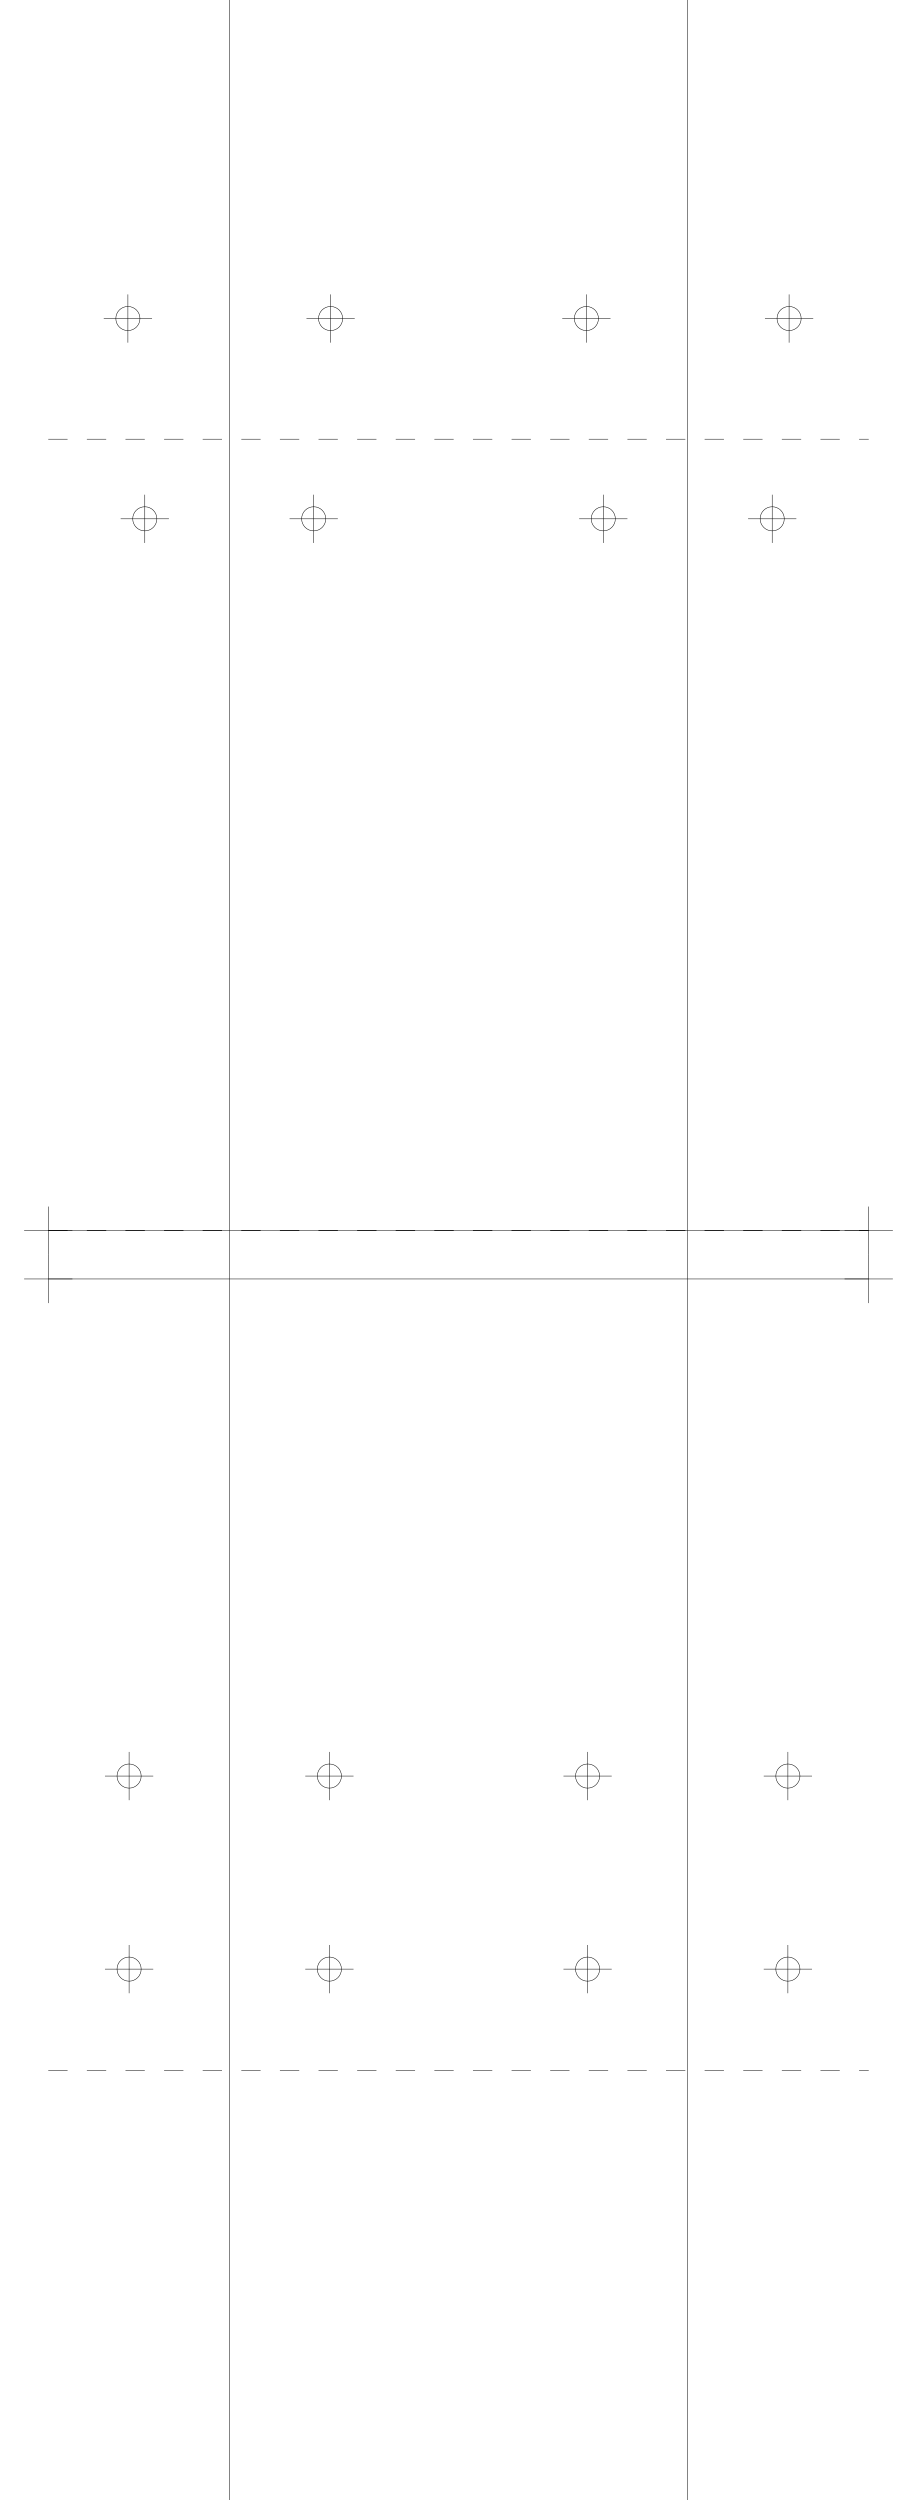
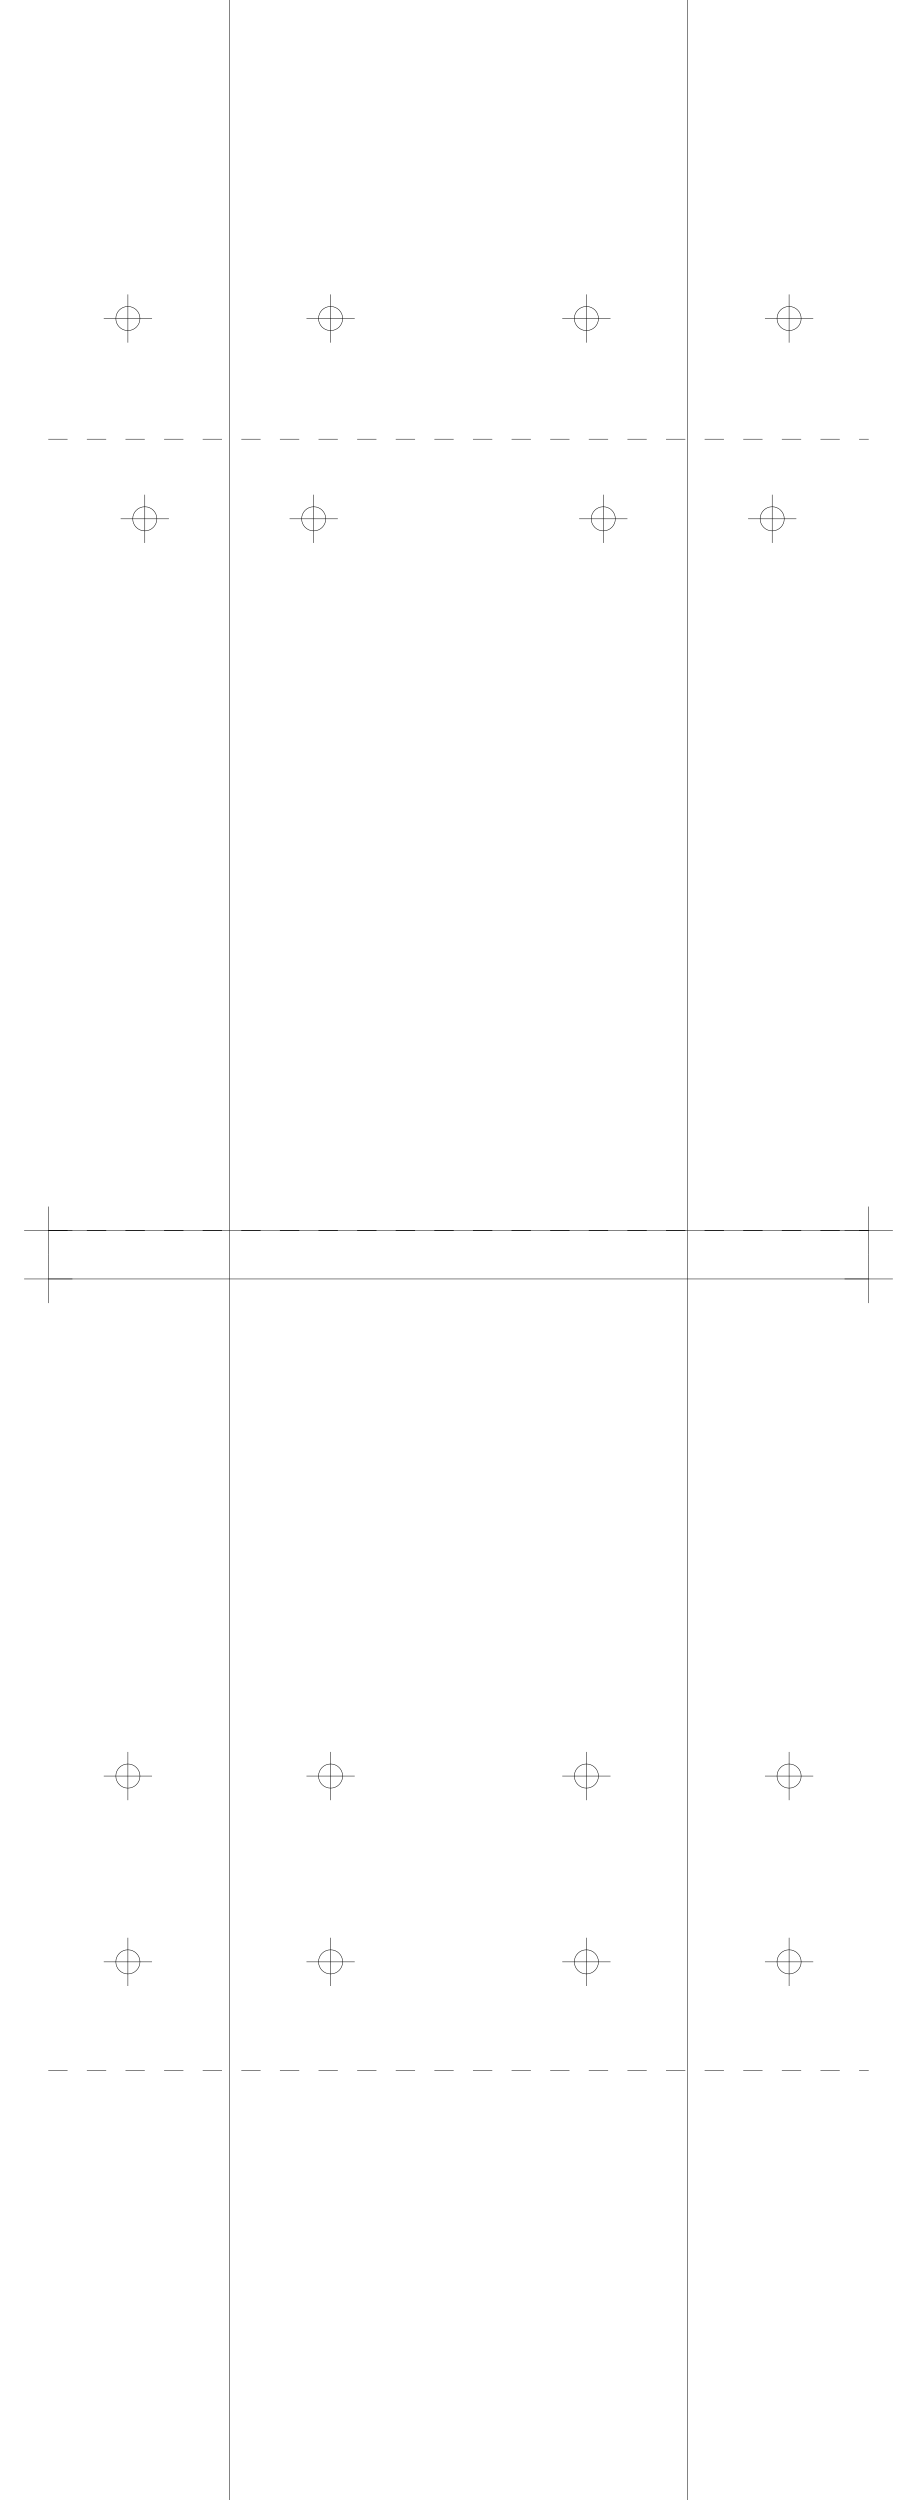
<svg xmlns="http://www.w3.org/2000/svg" version="1.2" width="190.0mm" height="518.0mm" viewBox="0 0 190.0 518.0">
  <line x1="47.5" y1="0.0" x2="47.5" y2="518.0" stroke="black" stroke-width="0.1" />
  <line x1="142.5" y1="0.0" x2="142.5" y2="518.0" stroke="black" stroke-width="0.1" />
  <line x1="10.0" y1="255.0" x2="180.0" y2="255.0" stroke="black" stroke-width="0.1" />
  <line x1="5.0" y1="255.0" x2="15.0" y2="255.0" stroke="black" stroke-width="0.1" />
  <line x1="10.0" y1="250.0" x2="10.0" y2="260.0" stroke="black" stroke-width="0.1" />
  <line x1="175.0" y1="255.0" x2="185.0" y2="255.0" stroke="black" stroke-width="0.1" />
  <line x1="180.0" y1="250.0" x2="180.0" y2="260.0" stroke="black" stroke-width="0.1" />
  <line x1="10.0" y1="265.0" x2="180.0" y2="265.0" stroke="black" stroke-width="0.1" />
  <line x1="5.0" y1="265.0" x2="15.0" y2="265.0" stroke="black" stroke-width="0.1" />
  <line x1="10.0" y1="260.0" x2="10.0" y2="270.0" stroke="black" stroke-width="0.1" />
  <line x1="175.0" y1="265.0" x2="185.0" y2="265.0" stroke="black" stroke-width="0.1" />
  <line x1="180.0" y1="260.0" x2="180.0" y2="270.0" stroke="black" stroke-width="0.1" />
  <line x1="10.0" y1="255.0" x2="180.0" y2="255.0" stroke="black" stroke-width="0.1" stroke-dasharray="4 4" />
  <line x1="10.0" y1="91.0" x2="180.0" y2="91.0" stroke="black" stroke-width="0.1" stroke-dasharray="4 4" />
  <circle cx="65.0" cy="107.5" r="2.5" fill="none" stroke="black" stroke-width="0.1" />
  <line x1="60.0" y1="107.5" x2="70.0" y2="107.5" stroke="black" stroke-width="0.1" />
  <line x1="65.0" y1="102.5" x2="65.0" y2="112.5" stroke="black" stroke-width="0.1" />
  <circle cx="160.0" cy="107.5" r="2.5" fill="none" stroke="black" stroke-width="0.1" />
  <line x1="155.0" y1="107.5" x2="165.0" y2="107.5" stroke="black" stroke-width="0.1" />
  <line x1="160.0" y1="102.5" x2="160.0" y2="112.5" stroke="black" stroke-width="0.1" />
  <circle cx="30.0" cy="107.5" r="2.5" fill="none" stroke="black" stroke-width="0.1" />
  <line x1="25.0" y1="107.5" x2="35.0" y2="107.5" stroke="black" stroke-width="0.1" />
  <line x1="30.0" y1="102.5" x2="30.0" y2="112.5" stroke="black" stroke-width="0.1" />
  <circle cx="125.0" cy="107.5" r="2.5" fill="none" stroke="black" stroke-width="0.1" />
  <line x1="120.0" y1="107.5" x2="130.0" y2="107.5" stroke="black" stroke-width="0.1" />
  <line x1="125.0" y1="102.5" x2="125.0" y2="112.5" stroke="black" stroke-width="0.1" />
  <circle cx="68.5" cy="66.0" r="2.5" fill="none" stroke="black" stroke-width="0.1" />
  <line x1="63.5" y1="66.0" x2="73.5" y2="66.0" stroke="black" stroke-width="0.1" />
  <line x1="68.5" y1="61.0" x2="68.5" y2="71.0" stroke="black" stroke-width="0.1" />
  <circle cx="163.5" cy="66.0" r="2.5" fill="none" stroke="black" stroke-width="0.1" />
  <line x1="158.5" y1="66.0" x2="168.5" y2="66.0" stroke="black" stroke-width="0.1" />
  <line x1="163.5" y1="61.0" x2="163.5" y2="71.0" stroke="black" stroke-width="0.1" />
  <circle cx="26.5" cy="66.0" r="2.5" fill="none" stroke="black" stroke-width="0.1" />
  <line x1="21.5" y1="66.0" x2="31.5" y2="66.0" stroke="black" stroke-width="0.1" />
  <line x1="26.5" y1="61.0" x2="26.5" y2="71.0" stroke="black" stroke-width="0.1" />
  <circle cx="121.5" cy="66.0" r="2.5" fill="none" stroke="black" stroke-width="0.1" />
  <line x1="116.5" y1="66.0" x2="126.5" y2="66.0" stroke="black" stroke-width="0.1" />
  <line x1="121.5" y1="61.0" x2="121.5" y2="71.0" stroke="black" stroke-width="0.1" />
  <line x1="10.0" y1="255.0" x2="180.0" y2="255.0" stroke="black" stroke-width="0.1" stroke-dasharray="4 4" />
  <line x1="10.0" y1="429.0" x2="180.0" y2="429.0" stroke="black" stroke-width="0.1" stroke-dasharray="4 4" />
-   <circle cx="68.25" cy="368.0" r="2.5" fill="none" stroke="black" stroke-width="0.1" />
-   <line x1="63.25" y1="368.0" x2="73.25" y2="368.0" stroke="black" stroke-width="0.1" />
-   <line x1="68.25" y1="363.0" x2="68.25" y2="373.0" stroke="black" stroke-width="0.1" />
-   <circle cx="163.25" cy="368.0" r="2.5" fill="none" stroke="black" stroke-width="0.1" />
-   <line x1="158.25" y1="368.0" x2="168.25" y2="368.0" stroke="black" stroke-width="0.1" />
-   <line x1="163.25" y1="363.0" x2="163.25" y2="373.0" stroke="black" stroke-width="0.1" />
-   <circle cx="26.75" cy="368.0" r="2.5" fill="none" stroke="black" stroke-width="0.1" />
-   <line x1="21.75" y1="368.0" x2="31.75" y2="368.0" stroke="black" stroke-width="0.1" />
-   <line x1="26.75" y1="363.0" x2="26.75" y2="373.0" stroke="black" stroke-width="0.1" />
-   <circle cx="121.75" cy="368.0" r="2.5" fill="none" stroke="black" stroke-width="0.1" />
-   <line x1="116.75" y1="368.0" x2="126.75" y2="368.0" stroke="black" stroke-width="0.1" />
-   <line x1="121.75" y1="363.0" x2="121.75" y2="373.0" stroke="black" stroke-width="0.1" />
-   <circle cx="68.25" cy="408.0" r="2.5" fill="none" stroke="black" stroke-width="0.1" />
-   <line x1="63.25" y1="408.0" x2="73.25" y2="408.0" stroke="black" stroke-width="0.1" />
-   <line x1="68.25" y1="403.0" x2="68.25" y2="413.0" stroke="black" stroke-width="0.1" />
-   <circle cx="163.25" cy="408.0" r="2.5" fill="none" stroke="black" stroke-width="0.1" />
-   <line x1="158.25" y1="408.0" x2="168.25" y2="408.0" stroke="black" stroke-width="0.1" />
-   <line x1="163.25" y1="403.0" x2="163.25" y2="413.0" stroke="black" stroke-width="0.1" />
-   <circle cx="26.75" cy="408.0" r="2.5" fill="none" stroke="black" stroke-width="0.1" />
-   <line x1="21.75" y1="408.0" x2="31.75" y2="408.0" stroke="black" stroke-width="0.1" />
-   <line x1="26.75" y1="403.0" x2="26.75" y2="413.0" stroke="black" stroke-width="0.1" />
-   <circle cx="121.75" cy="408.0" r="2.5" fill="none" stroke="black" stroke-width="0.1" />
-   <line x1="116.75" y1="408.0" x2="126.75" y2="408.0" stroke="black" stroke-width="0.1" />
-   <line x1="121.75" y1="403.0" x2="121.75" y2="413.0" stroke="black" stroke-width="0.1" />
+   <circle cx="68.5" cy="368.0" r="2.5" fill="none" stroke="black" stroke-width="0.1" />
+   <line x1="63.5" y1="368.0" x2="73.5" y2="368.0" stroke="black" stroke-width="0.1" />
+   <line x1="68.5" y1="363.0" x2="68.5" y2="373.0" stroke="black" stroke-width="0.1" />
+   <circle cx="163.5" cy="368.0" r="2.5" fill="none" stroke="black" stroke-width="0.1" />
+   <line x1="158.5" y1="368.0" x2="168.5" y2="368.0" stroke="black" stroke-width="0.1" />
+   <line x1="163.5" y1="363.0" x2="163.5" y2="373.0" stroke="black" stroke-width="0.1" />
+   <circle cx="26.5" cy="368.0" r="2.5" fill="none" stroke="black" stroke-width="0.1" />
+   <line x1="21.5" y1="368.0" x2="31.5" y2="368.0" stroke="black" stroke-width="0.1" />
+   <line x1="26.5" y1="363.0" x2="26.5" y2="373.0" stroke="black" stroke-width="0.1" />
+   <circle cx="121.5" cy="368.0" r="2.5" fill="none" stroke="black" stroke-width="0.1" />
+   <line x1="116.5" y1="368.0" x2="126.5" y2="368.0" stroke="black" stroke-width="0.1" />
+   <line x1="121.5" y1="363.0" x2="121.5" y2="373.0" stroke="black" stroke-width="0.1" />
+   <circle cx="68.5" cy="406.5" r="2.5" fill="none" stroke="black" stroke-width="0.1" />
+   <line x1="63.5" y1="406.5" x2="73.5" y2="406.5" stroke="black" stroke-width="0.1" />
+   <line x1="68.5" y1="401.5" x2="68.5" y2="411.5" stroke="black" stroke-width="0.1" />
+   <circle cx="163.5" cy="406.5" r="2.5" fill="none" stroke="black" stroke-width="0.1" />
+   <line x1="158.5" y1="406.5" x2="168.5" y2="406.5" stroke="black" stroke-width="0.1" />
+   <line x1="163.5" y1="401.5" x2="163.5" y2="411.5" stroke="black" stroke-width="0.1" />
+   <circle cx="26.5" cy="406.5" r="2.5" fill="none" stroke="black" stroke-width="0.1" />
+   <line x1="21.5" y1="406.5" x2="31.5" y2="406.5" stroke="black" stroke-width="0.1" />
+   <line x1="26.5" y1="401.5" x2="26.5" y2="411.5" stroke="black" stroke-width="0.1" />
+   <circle cx="121.5" cy="406.5" r="2.5" fill="none" stroke="black" stroke-width="0.1" />
+   <line x1="116.5" y1="406.5" x2="126.5" y2="406.5" stroke="black" stroke-width="0.1" />
+   <line x1="121.5" y1="401.5" x2="121.5" y2="411.5" stroke="black" stroke-width="0.1" />
</svg>
